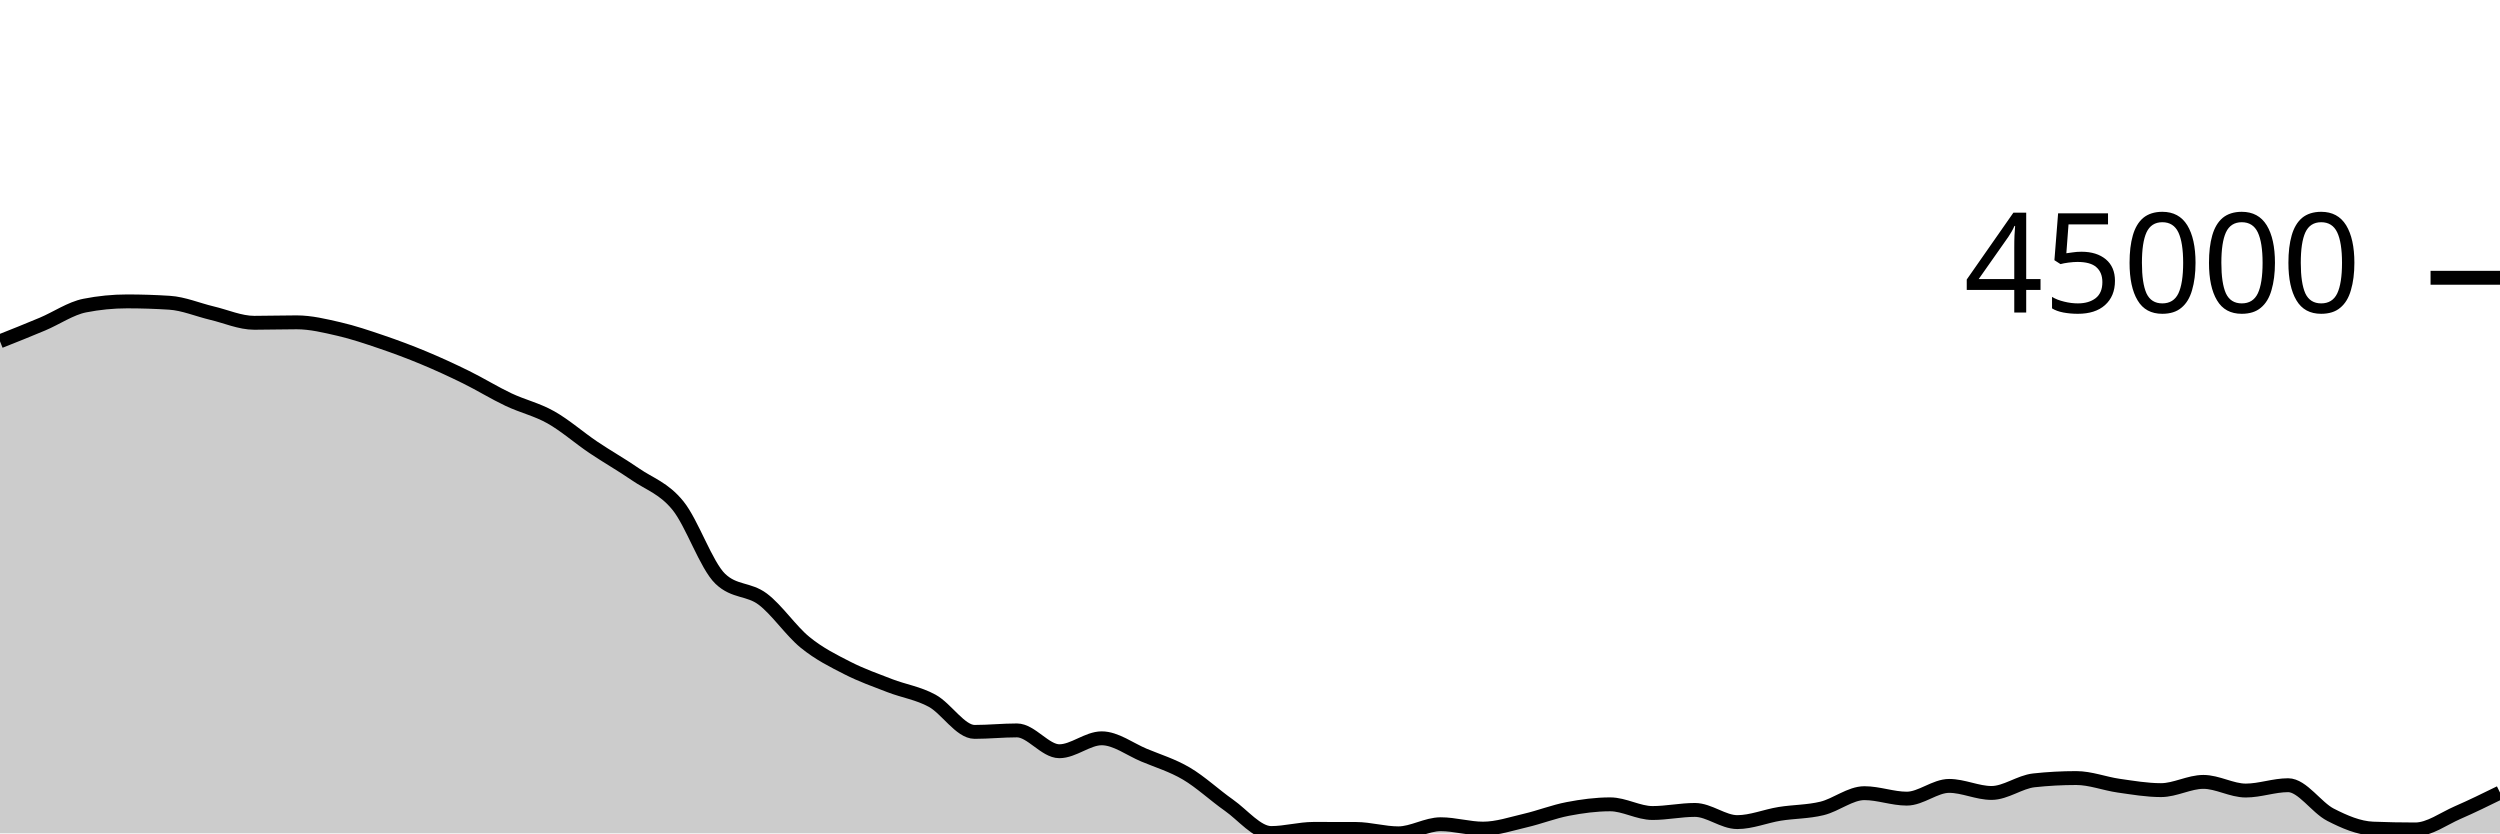
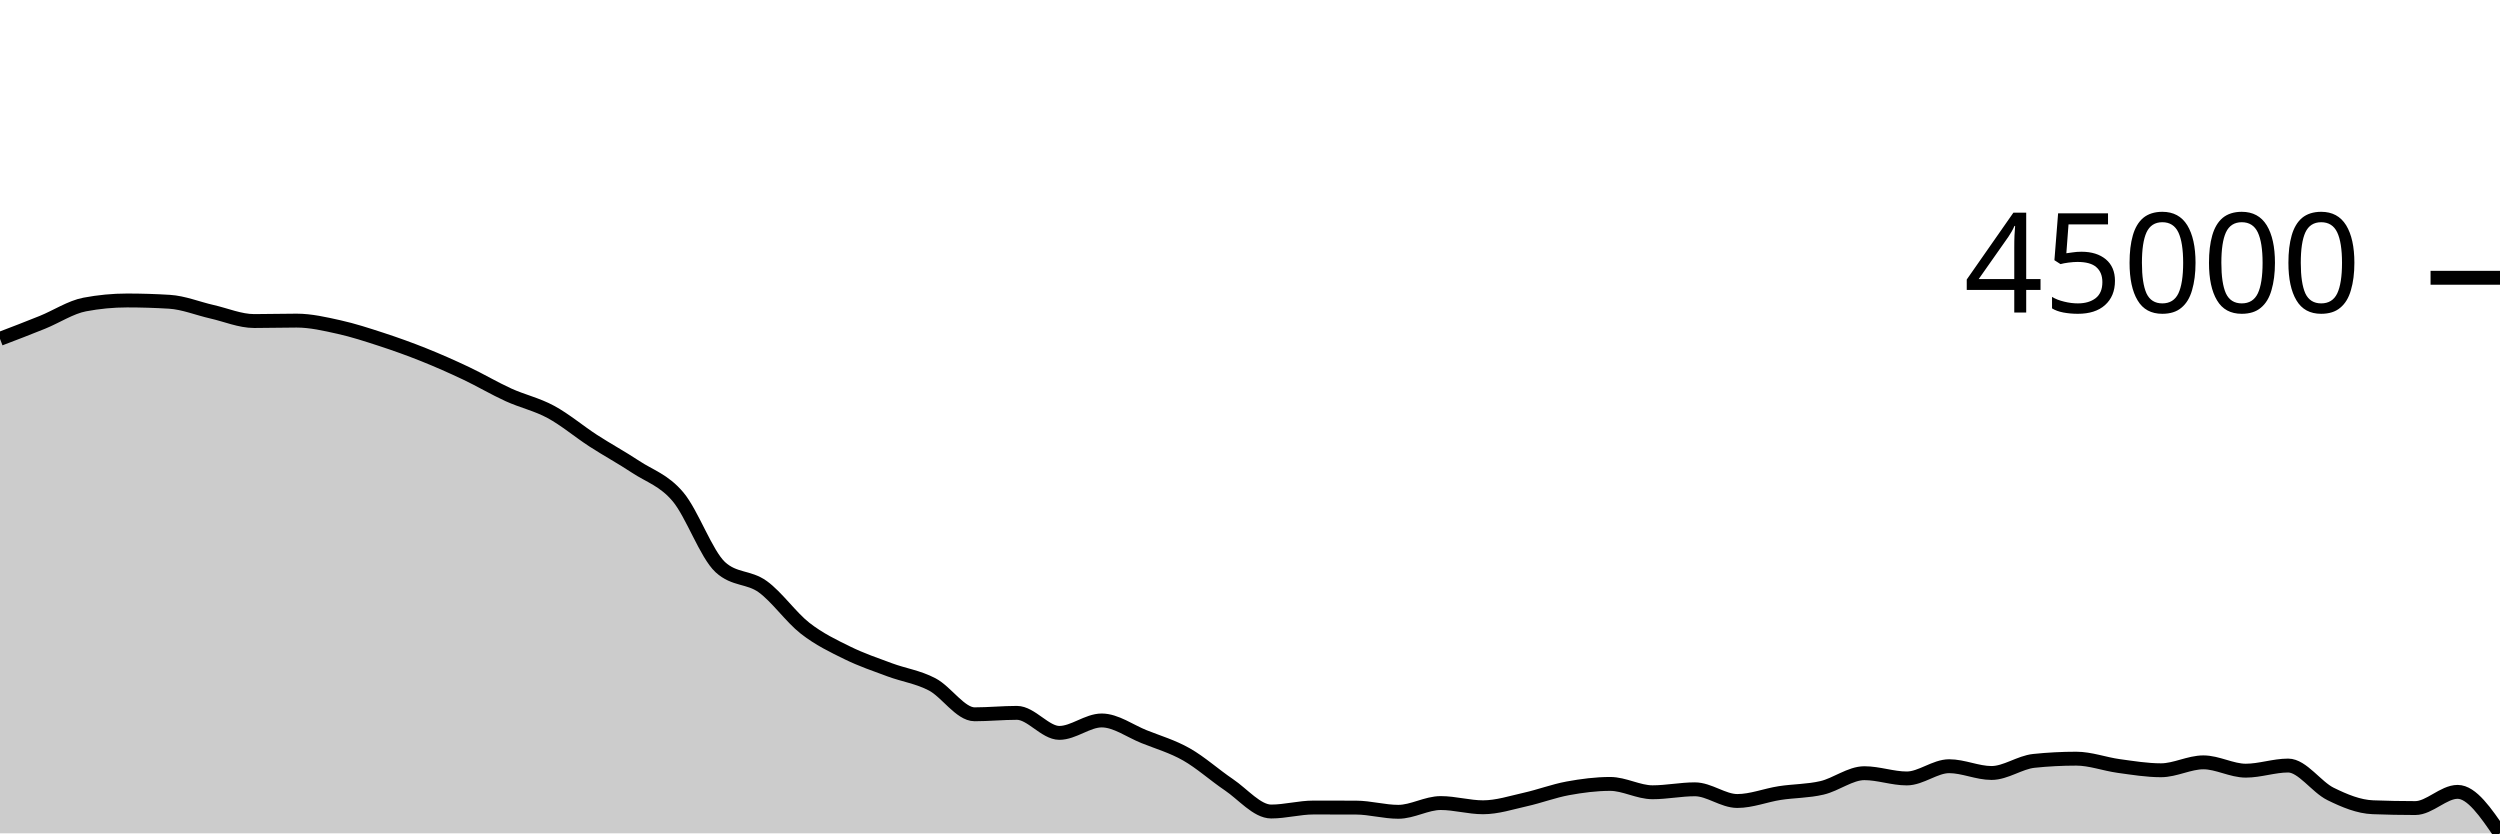
<svg xmlns="http://www.w3.org/2000/svg" viewBox="0 0 180 60">
  <g transform="translate(0,20)">
-     <path class="area" fill="rgba(0, 0, 0, 0.2)" d="M0,4.574C1.017,4.17,2.034,3.766,3.051,3.337C4.068,2.909,5.085,2.202,6.102,2.002C7.119,1.801,8.136,1.7,9.153,1.7C10.169,1.7,11.186,1.733,12.203,1.798C13.22,1.863,14.237,2.302,15.254,2.543C16.271,2.783,17.288,3.241,18.305,3.241C19.322,3.241,20.339,3.208,21.356,3.208C22.373,3.208,23.39,3.457,24.407,3.691C25.424,3.926,26.441,4.27,27.458,4.616C28.475,4.962,29.492,5.341,30.508,5.765C31.525,6.188,32.542,6.656,33.559,7.157C34.576,7.658,35.593,8.289,36.61,8.77C37.627,9.252,38.644,9.475,39.661,10.047C40.678,10.619,41.695,11.516,42.712,12.202C43.729,12.887,44.746,13.459,45.763,14.159C46.78,14.859,47.797,15.151,48.814,16.404C49.831,17.657,50.847,20.705,51.864,21.677C52.881,22.649,53.898,22.373,54.915,23.135C55.932,23.898,56.949,25.423,57.966,26.25C58.983,27.078,60,27.58,61.017,28.099C62.034,28.619,63.051,28.975,64.068,29.368C65.085,29.761,66.102,29.902,67.119,30.456C68.136,31.011,69.153,32.696,70.169,32.696C71.186,32.696,72.203,32.589,73.22,32.589C74.237,32.589,75.254,34.089,76.271,34.089C77.288,34.089,78.305,33.158,79.322,33.158C80.339,33.158,81.356,33.948,82.373,34.372C83.39,34.796,84.407,35.101,85.424,35.7C86.441,36.3,87.458,37.256,88.475,37.969C89.492,38.682,90.508,39.978,91.525,39.978C92.542,39.978,93.559,39.68,94.576,39.68C95.593,39.68,96.61,39.682,97.627,39.685C98.644,39.689,99.661,40,100.678,40C101.695,40,102.712,39.345,103.729,39.345C104.746,39.345,105.763,39.661,106.78,39.661C107.797,39.661,108.814,39.313,109.831,39.077C110.847,38.841,111.864,38.438,112.881,38.244C113.898,38.049,114.915,37.912,115.932,37.912C116.949,37.912,117.966,38.537,118.983,38.537C120,38.537,121.017,38.315,122.034,38.315C123.051,38.315,124.068,39.192,125.085,39.192C126.102,39.192,127.119,38.761,128.136,38.597C129.153,38.433,130.169,38.454,131.186,38.206C132.203,37.958,133.22,37.108,134.237,37.108C135.254,37.108,136.271,37.502,137.288,37.502C138.305,37.502,139.322,36.585,140.339,36.585C141.356,36.585,142.373,37.093,143.39,37.093C144.407,37.093,145.424,36.296,146.441,36.185C147.458,36.075,148.475,36.02,149.492,36.02C150.508,36.02,151.525,36.423,152.542,36.568C153.559,36.713,154.576,36.889,155.593,36.889C156.61,36.889,157.627,36.296,158.644,36.296C159.661,36.296,160.678,36.919,161.695,36.919C162.712,36.919,163.729,36.535,164.746,36.535C165.763,36.535,166.78,38.14,167.797,38.661C168.814,39.182,169.831,39.619,170.847,39.66C171.864,39.7,172.881,39.72,173.898,39.72C174.915,39.72,175.932,38.949,176.949,38.507C177.966,38.065,178.983,37.565,180,37.066L180,40C178.983,40,177.966,40,176.949,40C175.932,40,174.915,40,173.898,40C172.881,40,171.864,40,170.847,40C169.831,40,168.814,40,167.797,40C166.78,40,165.763,40,164.746,40C163.729,40,162.712,40,161.695,40C160.678,40,159.661,40,158.644,40C157.627,40,156.61,40,155.593,40C154.576,40,153.559,40,152.542,40C151.525,40,150.508,40,149.492,40C148.475,40,147.458,40,146.441,40C145.424,40,144.407,40,143.39,40C142.373,40,141.356,40,140.339,40C139.322,40,138.305,40,137.288,40C136.271,40,135.254,40,134.237,40C133.22,40,132.203,40,131.186,40C130.169,40,129.153,40,128.136,40C127.119,40,126.102,40,125.085,40C124.068,40,123.051,40,122.034,40C121.017,40,120,40,118.983,40C117.966,40,116.949,40,115.932,40C114.915,40,113.898,40,112.881,40C111.864,40,110.847,40,109.831,40C108.814,40,107.797,40,106.78,40C105.763,40,104.746,40,103.729,40C102.712,40,101.695,40,100.678,40C99.661,40,98.644,40,97.627,40C96.61,40,95.593,40,94.576,40C93.559,40,92.542,40,91.525,40C90.508,40,89.492,40,88.475,40C87.458,40,86.441,40,85.424,40C84.407,40,83.39,40,82.373,40C81.356,40,80.339,40,79.322,40C78.305,40,77.288,40,76.271,40C75.254,40,74.237,40,73.22,40C72.203,40,71.186,40,70.169,40C69.153,40,68.136,40,67.119,40C66.102,40,65.085,40,64.068,40C63.051,40,62.034,40,61.017,40C60,40,58.983,40,57.966,40C56.949,40,55.932,40,54.915,40C53.898,40,52.881,40,51.864,40C50.847,40,49.831,40,48.814,40C47.797,40,46.78,40,45.763,40C44.746,40,43.729,40,42.712,40C41.695,40,40.678,40,39.661,40C38.644,40,37.627,40,36.61,40C35.593,40,34.576,40,33.559,40C32.542,40,31.525,40,30.508,40C29.492,40,28.475,40,27.458,40C26.441,40,25.424,40,24.407,40C23.39,40,22.373,40,21.356,40C20.339,40,19.322,40,18.305,40C17.288,40,16.271,40,15.254,40C14.237,40,13.22,40,12.203,40C11.186,40,10.169,40,9.153,40C8.136,40,7.119,40,6.102,40C5.085,40,4.068,40,3.051,40C2.034,40,1.017,40,0,40Z" />
-     <path class="line" stroke="black" fill="none" d="M0,4.574C1.017,4.17,2.034,3.766,3.051,3.337C4.068,2.909,5.085,2.202,6.102,2.002C7.119,1.801,8.136,1.7,9.153,1.7C10.169,1.7,11.186,1.733,12.203,1.798C13.22,1.863,14.237,2.302,15.254,2.543C16.271,2.783,17.288,3.241,18.305,3.241C19.322,3.241,20.339,3.208,21.356,3.208C22.373,3.208,23.39,3.457,24.407,3.691C25.424,3.926,26.441,4.27,27.458,4.616C28.475,4.962,29.492,5.341,30.508,5.765C31.525,6.188,32.542,6.656,33.559,7.157C34.576,7.658,35.593,8.289,36.61,8.77C37.627,9.252,38.644,9.475,39.661,10.047C40.678,10.619,41.695,11.516,42.712,12.202C43.729,12.887,44.746,13.459,45.763,14.159C46.78,14.859,47.797,15.151,48.814,16.404C49.831,17.657,50.847,20.705,51.864,21.677C52.881,22.649,53.898,22.373,54.915,23.135C55.932,23.898,56.949,25.423,57.966,26.25C58.983,27.078,60,27.58,61.017,28.099C62.034,28.619,63.051,28.975,64.068,29.368C65.085,29.761,66.102,29.902,67.119,30.456C68.136,31.011,69.153,32.696,70.169,32.696C71.186,32.696,72.203,32.589,73.22,32.589C74.237,32.589,75.254,34.089,76.271,34.089C77.288,34.089,78.305,33.158,79.322,33.158C80.339,33.158,81.356,33.948,82.373,34.372C83.39,34.796,84.407,35.101,85.424,35.7C86.441,36.3,87.458,37.256,88.475,37.969C89.492,38.682,90.508,39.978,91.525,39.978C92.542,39.978,93.559,39.68,94.576,39.68C95.593,39.68,96.61,39.682,97.627,39.685C98.644,39.689,99.661,40,100.678,40C101.695,40,102.712,39.345,103.729,39.345C104.746,39.345,105.763,39.661,106.78,39.661C107.797,39.661,108.814,39.313,109.831,39.077C110.847,38.841,111.864,38.438,112.881,38.244C113.898,38.049,114.915,37.912,115.932,37.912C116.949,37.912,117.966,38.537,118.983,38.537C120,38.537,121.017,38.315,122.034,38.315C123.051,38.315,124.068,39.192,125.085,39.192C126.102,39.192,127.119,38.761,128.136,38.597C129.153,38.433,130.169,38.454,131.186,38.206C132.203,37.958,133.22,37.108,134.237,37.108C135.254,37.108,136.271,37.502,137.288,37.502C138.305,37.502,139.322,36.585,140.339,36.585C141.356,36.585,142.373,37.093,143.39,37.093C144.407,37.093,145.424,36.296,146.441,36.185C147.458,36.075,148.475,36.02,149.492,36.02C150.508,36.02,151.525,36.423,152.542,36.568C153.559,36.713,154.576,36.889,155.593,36.889C156.61,36.889,157.627,36.296,158.644,36.296C159.661,36.296,160.678,36.919,161.695,36.919C162.712,36.919,163.729,36.535,164.746,36.535C165.763,36.535,166.78,38.14,167.797,38.661C168.814,39.182,169.831,39.619,170.847,39.66C171.864,39.7,172.881,39.72,173.898,39.72C174.915,39.72,175.932,38.949,176.949,38.507C177.966,38.065,178.983,37.565,180,37.066" />
+     <path class="area" fill="rgba(0, 0, 0, 0.2)" d="M0,4.397C1.017,4.009,2.034,3.62,3.051,3.208C4.068,2.796,5.085,2.117,6.102,1.924C7.119,1.731,8.136,1.634,9.153,1.634C10.169,1.634,11.186,1.666,12.203,1.728C13.22,1.791,14.237,2.213,15.254,2.444C16.271,2.675,17.288,3.115,18.305,3.115C19.322,3.115,20.339,3.084,21.356,3.084C22.373,3.084,23.39,3.323,24.407,3.548C25.424,3.774,26.441,4.105,27.458,4.437C28.475,4.769,29.492,5.134,30.508,5.541C31.525,5.948,32.542,6.398,33.559,6.879C34.576,7.361,35.593,7.967,36.61,8.43C37.627,8.893,38.644,9.108,39.661,9.658C40.678,10.207,41.695,11.07,42.712,11.729C43.729,12.388,44.746,12.937,45.763,13.61C46.78,14.283,47.797,14.564,48.814,15.768C49.831,16.973,50.847,19.902,51.864,20.837C52.881,21.771,53.898,21.506,54.915,22.239C55.932,22.971,56.949,24.438,57.966,25.233C58.983,26.028,60,26.511,61.017,27.01C62.034,27.51,63.051,27.852,64.068,28.23C65.085,28.607,66.102,28.743,67.119,29.276C68.136,29.809,69.153,31.429,70.169,31.429C71.186,31.429,72.203,31.326,73.22,31.326C74.237,31.326,75.254,32.768,76.271,32.768C77.288,32.768,78.305,31.873,79.322,31.873C80.339,31.873,81.356,32.633,82.373,33.04C83.39,33.447,84.407,33.74,85.424,34.316C86.441,34.893,87.458,35.812,88.475,36.497C89.492,37.183,90.508,38.429,91.525,38.429C92.542,38.429,93.559,38.142,94.576,38.142C95.593,38.142,96.61,38.143,97.627,38.147C98.644,38.15,99.661,38.45,100.678,38.45C101.695,38.45,102.712,37.82,103.729,37.82C104.746,37.82,105.763,38.124,106.78,38.124C107.797,38.124,108.814,37.789,109.831,37.562C110.847,37.335,111.864,36.948,112.881,36.761C113.898,36.575,114.915,36.442,115.932,36.442C116.949,36.442,117.966,37.043,118.983,37.043C120,37.043,121.017,36.83,122.034,36.83C123.051,36.83,124.068,37.672,125.085,37.672C126.102,37.672,127.119,37.259,128.136,37.101C129.153,36.943,130.169,36.964,131.186,36.725C132.203,36.487,133.22,35.67,134.237,35.67C135.254,35.67,136.271,36.048,137.288,36.048C138.305,36.048,139.322,35.167,140.339,35.167C141.356,35.167,142.373,35.655,143.39,35.655C144.407,35.655,145.424,34.889,146.441,34.783C147.458,34.677,148.475,34.624,149.492,34.624C150.508,34.624,151.525,35.011,152.542,35.151C153.559,35.29,154.576,35.459,155.593,35.459C156.61,35.459,157.627,34.889,158.644,34.889C159.661,34.889,160.678,35.488,161.695,35.488C162.712,35.488,163.729,35.119,164.746,35.119C165.763,35.119,166.78,36.662,167.797,37.162C168.814,37.663,169.831,38.084,170.847,38.122C171.864,38.161,172.881,38.181,173.898,38.181C174.915,38.181,175.932,37.014,176.949,37.014C177.966,37.014,178.983,38.507,180,40L180,40C178.983,40,177.966,40,176.949,40C175.932,40,174.915,40,173.898,40C172.881,40,171.864,40,170.847,40C169.831,40,168.814,40,167.797,40C166.78,40,165.763,40,164.746,40C163.729,40,162.712,40,161.695,40C160.678,40,159.661,40,158.644,40C157.627,40,156.61,40,155.593,40C154.576,40,153.559,40,152.542,40C151.525,40,150.508,40,149.492,40C148.475,40,147.458,40,146.441,40C145.424,40,144.407,40,143.39,40C142.373,40,141.356,40,140.339,40C139.322,40,138.305,40,137.288,40C136.271,40,135.254,40,134.237,40C133.22,40,132.203,40,131.186,40C130.169,40,129.153,40,128.136,40C127.119,40,126.102,40,125.085,40C124.068,40,123.051,40,122.034,40C121.017,40,120,40,118.983,40C117.966,40,116.949,40,115.932,40C114.915,40,113.898,40,112.881,40C111.864,40,110.847,40,109.831,40C108.814,40,107.797,40,106.78,40C105.763,40,104.746,40,103.729,40C102.712,40,101.695,40,100.678,40C99.661,40,98.644,40,97.627,40C96.61,40,95.593,40,94.576,40C93.559,40,92.542,40,91.525,40C90.508,40,89.492,40,88.475,40C87.458,40,86.441,40,85.424,40C84.407,40,83.39,40,82.373,40C81.356,40,80.339,40,79.322,40C78.305,40,77.288,40,76.271,40C75.254,40,74.237,40,73.22,40C72.203,40,71.186,40,70.169,40C69.153,40,68.136,40,67.119,40C66.102,40,65.085,40,64.068,40C63.051,40,62.034,40,61.017,40C60,40,58.983,40,57.966,40C56.949,40,55.932,40,54.915,40C53.898,40,52.881,40,51.864,40C50.847,40,49.831,40,48.814,40C47.797,40,46.78,40,45.763,40C44.746,40,43.729,40,42.712,40C41.695,40,40.678,40,39.661,40C38.644,40,37.627,40,36.61,40C35.593,40,34.576,40,33.559,40C32.542,40,31.525,40,30.508,40C29.492,40,28.475,40,27.458,40C26.441,40,25.424,40,24.407,40C23.39,40,22.373,40,21.356,40C20.339,40,19.322,40,18.305,40C17.288,40,16.271,40,15.254,40C14.237,40,13.22,40,12.203,40C11.186,40,10.169,40,9.153,40C8.136,40,7.119,40,6.102,40C5.085,40,4.068,40,3.051,40C2.034,40,1.017,40,0,40Z" />
+     <path class="line" stroke="black" fill="none" d="M0,4.397C1.017,4.009,2.034,3.62,3.051,3.208C4.068,2.796,5.085,2.117,6.102,1.924C7.119,1.731,8.136,1.634,9.153,1.634C10.169,1.634,11.186,1.666,12.203,1.728C13.22,1.791,14.237,2.213,15.254,2.444C16.271,2.675,17.288,3.115,18.305,3.115C19.322,3.115,20.339,3.084,21.356,3.084C22.373,3.084,23.39,3.323,24.407,3.548C25.424,3.774,26.441,4.105,27.458,4.437C28.475,4.769,29.492,5.134,30.508,5.541C31.525,5.948,32.542,6.398,33.559,6.879C34.576,7.361,35.593,7.967,36.61,8.43C37.627,8.893,38.644,9.108,39.661,9.658C40.678,10.207,41.695,11.07,42.712,11.729C43.729,12.388,44.746,12.937,45.763,13.61C46.78,14.283,47.797,14.564,48.814,15.768C49.831,16.973,50.847,19.902,51.864,20.837C52.881,21.771,53.898,21.506,54.915,22.239C55.932,22.971,56.949,24.438,57.966,25.233C58.983,26.028,60,26.511,61.017,27.01C62.034,27.51,63.051,27.852,64.068,28.23C65.085,28.607,66.102,28.743,67.119,29.276C68.136,29.809,69.153,31.429,70.169,31.429C71.186,31.429,72.203,31.326,73.22,31.326C74.237,31.326,75.254,32.768,76.271,32.768C77.288,32.768,78.305,31.873,79.322,31.873C80.339,31.873,81.356,32.633,82.373,33.04C83.39,33.447,84.407,33.74,85.424,34.316C86.441,34.893,87.458,35.812,88.475,36.497C89.492,37.183,90.508,38.429,91.525,38.429C92.542,38.429,93.559,38.142,94.576,38.142C95.593,38.142,96.61,38.143,97.627,38.147C98.644,38.15,99.661,38.45,100.678,38.45C101.695,38.45,102.712,37.82,103.729,37.82C104.746,37.82,105.763,38.124,106.78,38.124C107.797,38.124,108.814,37.789,109.831,37.562C110.847,37.335,111.864,36.948,112.881,36.761C113.898,36.575,114.915,36.442,115.932,36.442C116.949,36.442,117.966,37.043,118.983,37.043C120,37.043,121.017,36.83,122.034,36.83C123.051,36.83,124.068,37.672,125.085,37.672C126.102,37.672,127.119,37.259,128.136,37.101C129.153,36.943,130.169,36.964,131.186,36.725C132.203,36.487,133.22,35.67,134.237,35.67C135.254,35.67,136.271,36.048,137.288,36.048C138.305,36.048,139.322,35.167,140.339,35.167C141.356,35.167,142.373,35.655,143.39,35.655C144.407,35.655,145.424,34.889,146.441,34.783C147.458,34.677,148.475,34.624,149.492,34.624C150.508,34.624,151.525,35.011,152.542,35.151C153.559,35.29,154.576,35.459,155.593,35.459C156.61,35.459,157.627,34.889,158.644,34.889C159.661,34.889,160.678,35.488,161.695,35.488C162.712,35.488,163.729,35.119,164.746,35.119C165.763,35.119,166.78,36.662,167.797,37.162C168.814,37.663,169.831,38.084,170.847,38.122C171.864,38.161,172.881,38.181,173.898,38.181C174.915,38.181,175.932,37.014,176.949,37.014C177.966,37.014,178.983,38.507,180,40" />
    <path class="axis-ceiling" stroke-width="1" stroke="black" fill="none" d="M175,0L180,0" />
    <text class="axis-ceiling-label" font-family="sans-serif" text-anchor="end" font-size="10px" x="170" y="2.5">45000</text>
  </g>
</svg>
